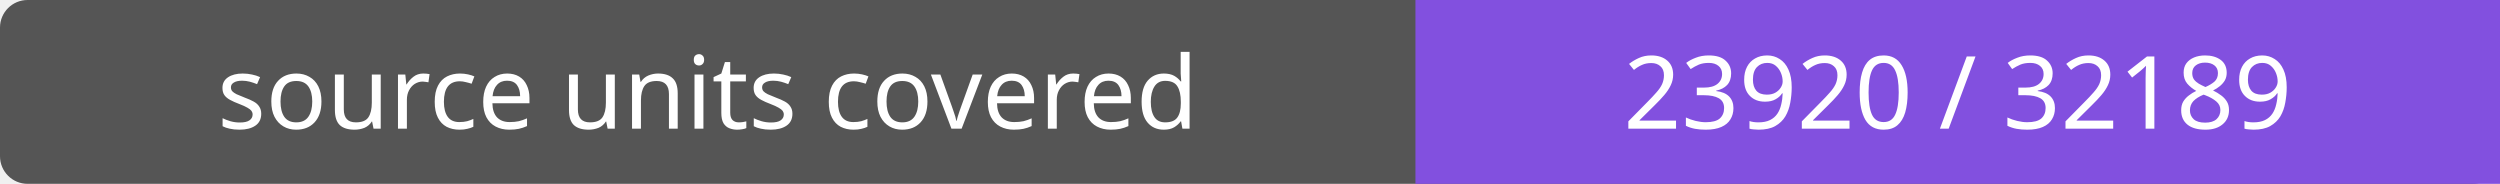
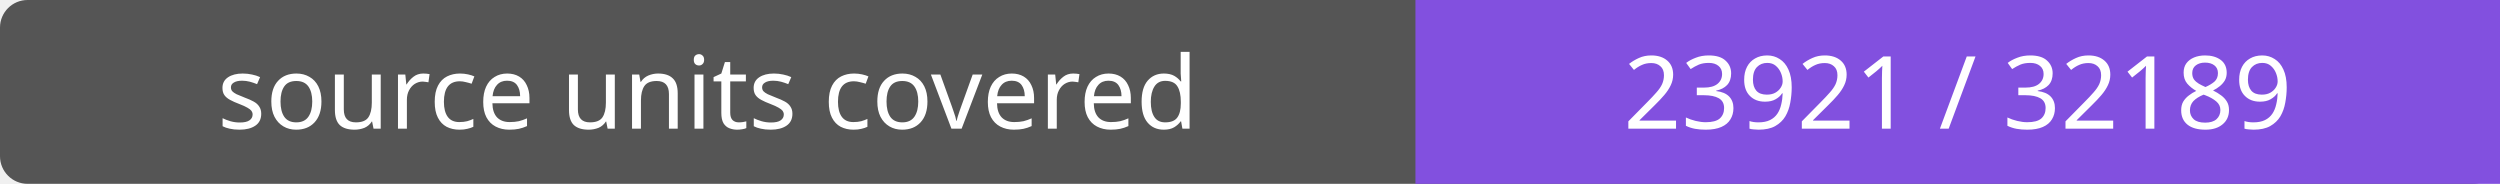
- <svg xmlns="http://www.w3.org/2000/svg" width="272" height="20" role="img" aria-label="source units covered: 23920 / 32189">
+ <svg xmlns="http://www.w3.org/2000/svg" width="272" height="20" role="img" aria-label="source units covered: 23921 / 32189">
  <rect width="272" height="20" rx="3" fill="#555" />
  <path fill="#8250df" d="M154 0h118v20H154z" />
  <g fill="#fff" text-anchor="middle" font-family="Verdana,sans-serif" font-size="11">
    <text x="77.0" y="14">source units covered</text>
-     <text x="213.0" y="14">23920 / 32189</text>
+     <text x="213.0" y="14">23921 / 32189</text>
  </g>
</svg>
